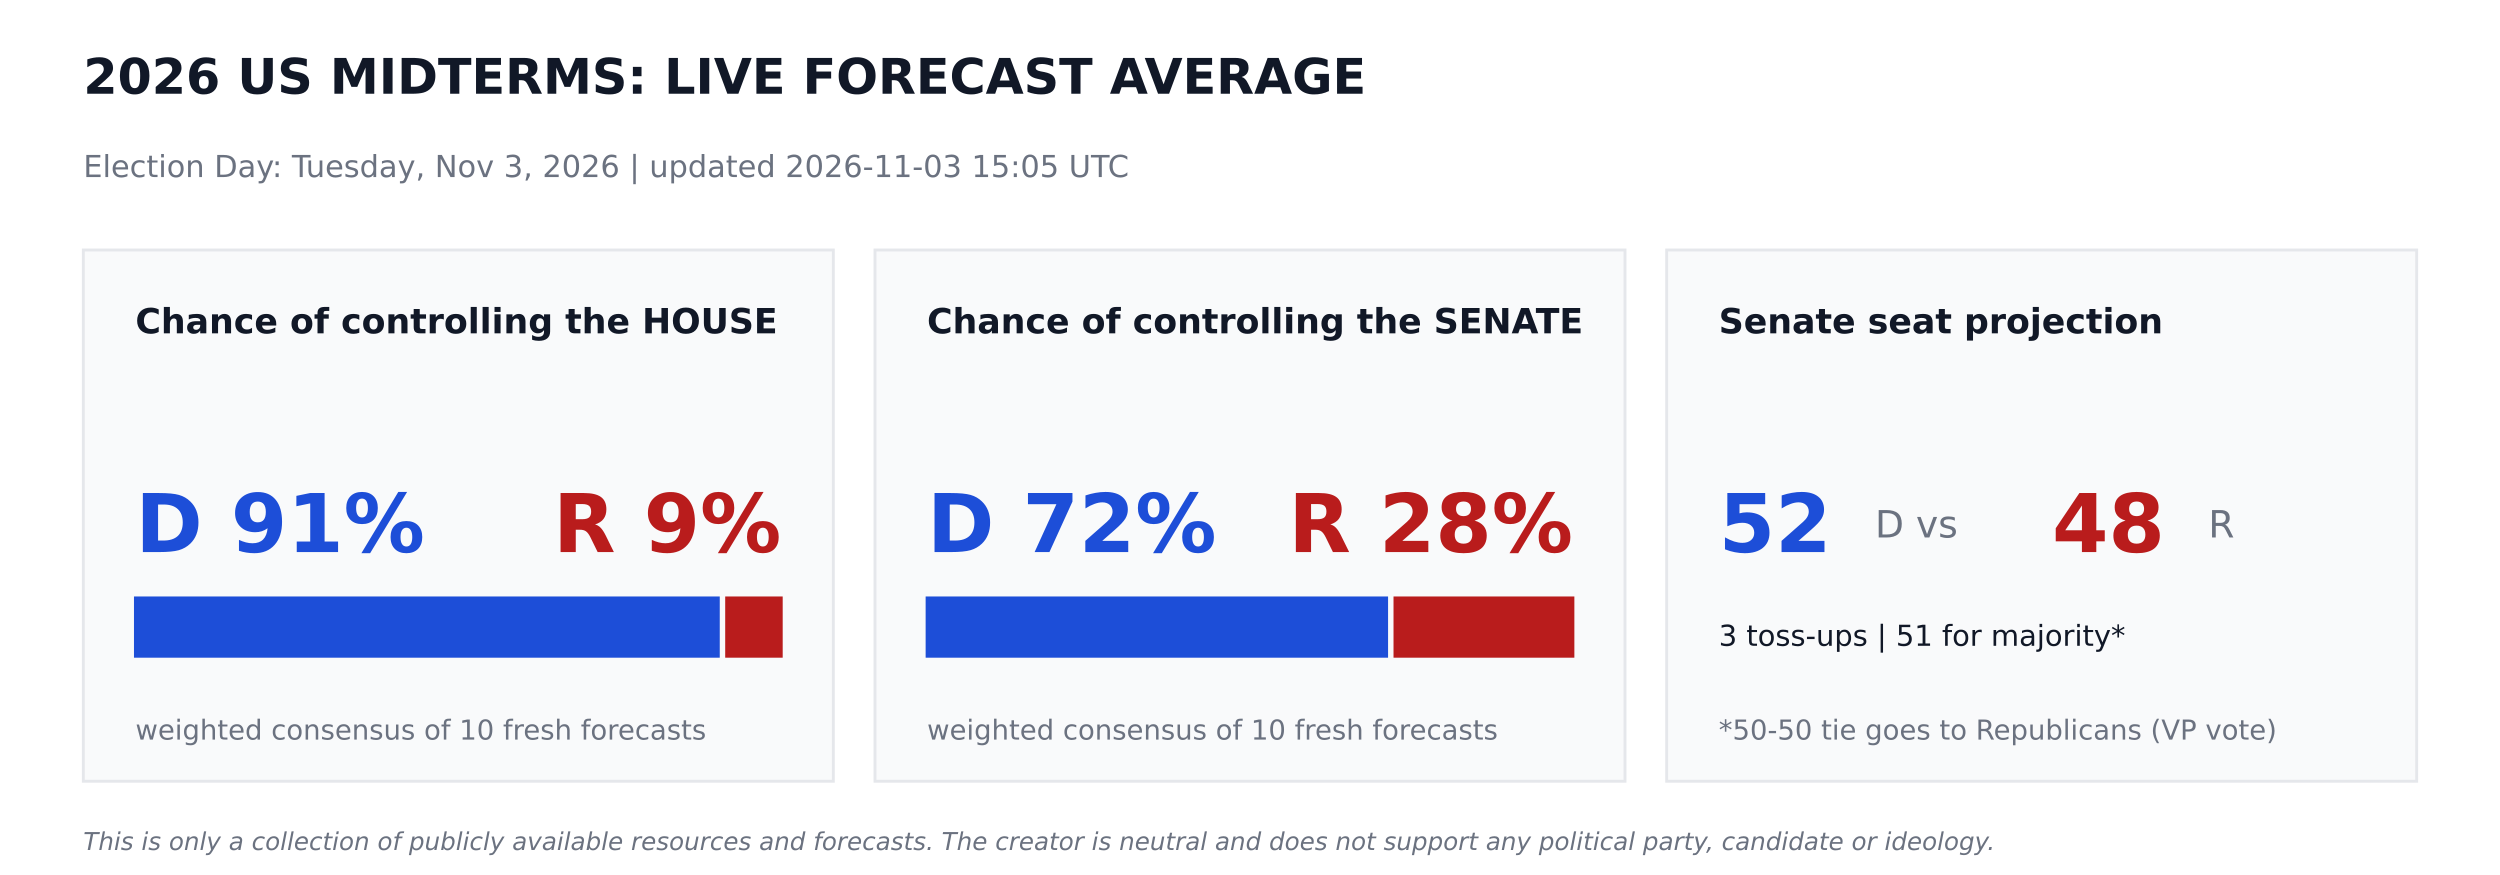
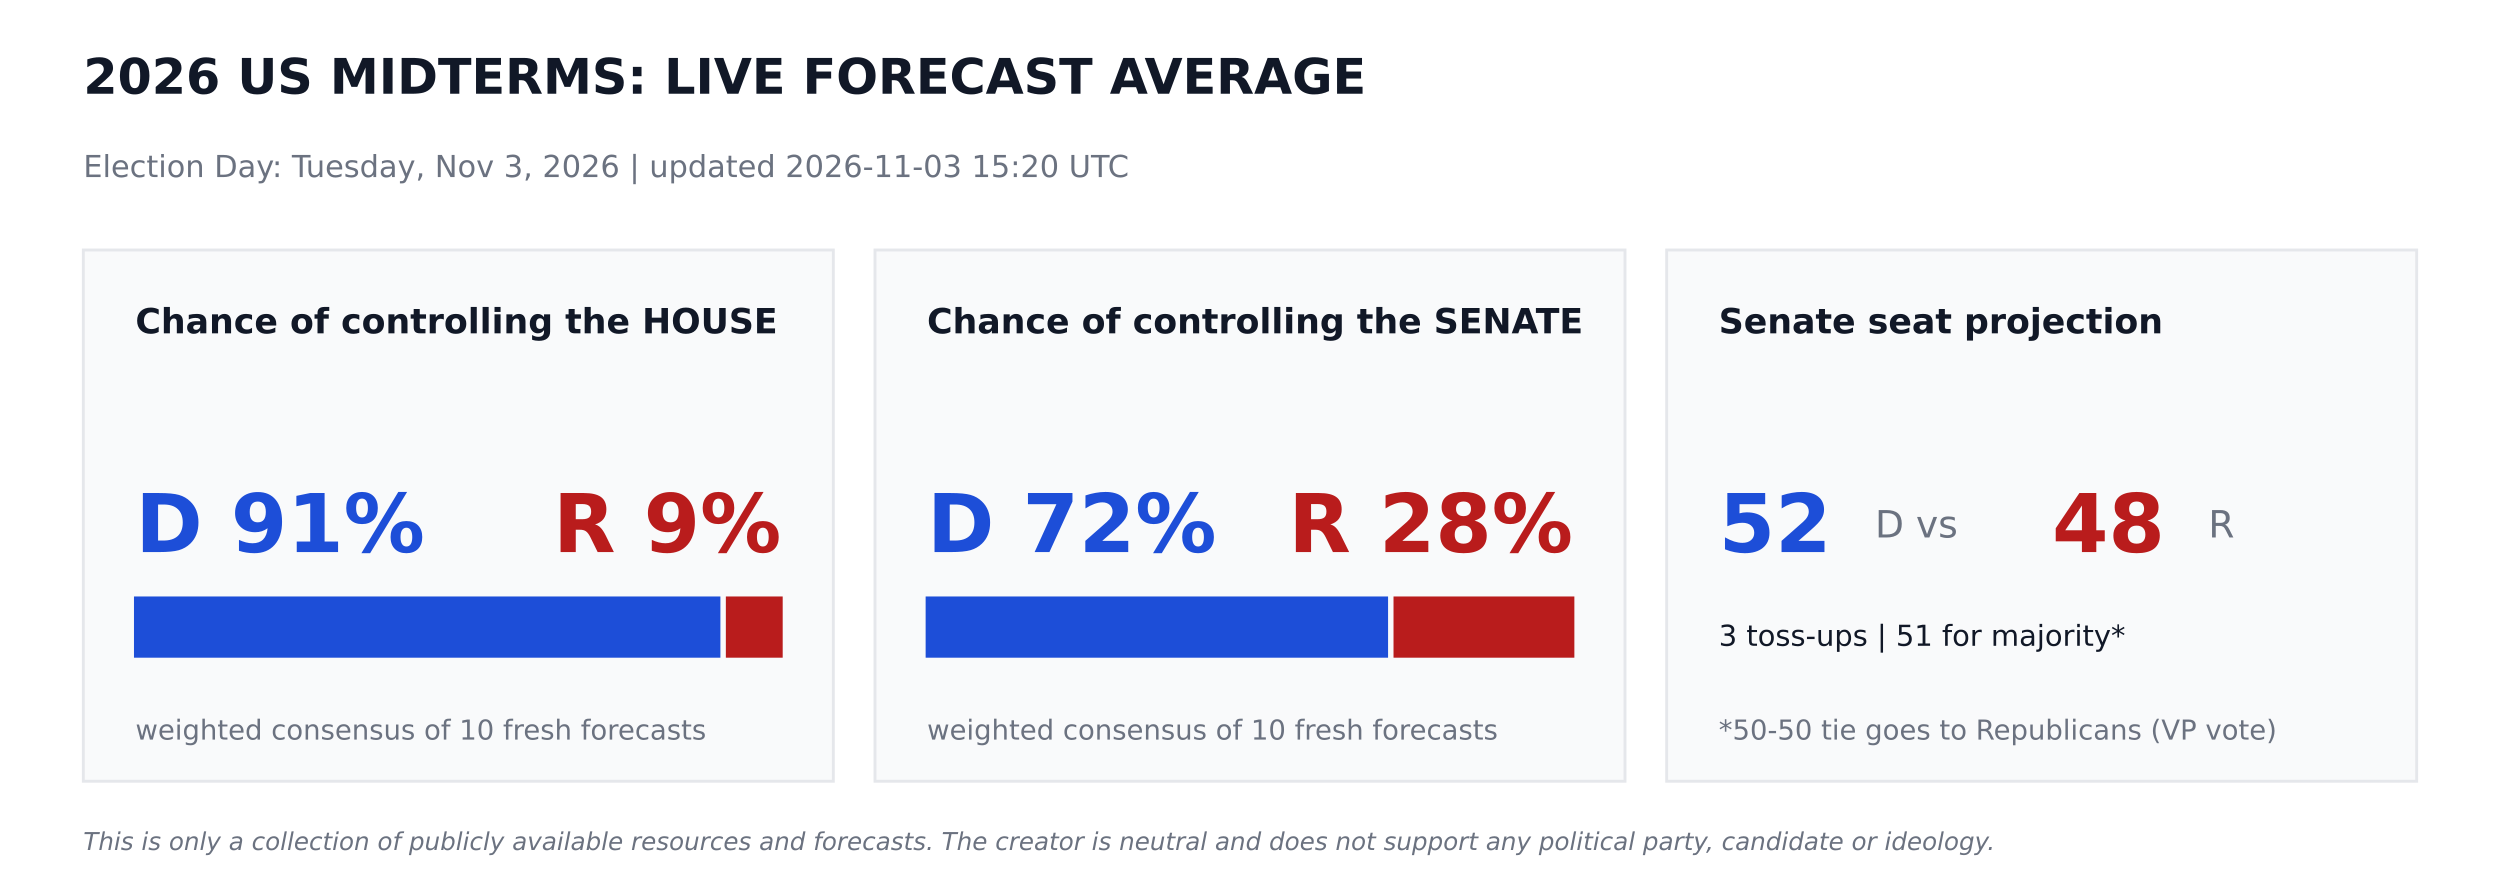
<svg xmlns="http://www.w3.org/2000/svg" width="864pt" height="302.4pt" viewBox="0 0 864 302.4" version="1.1">
  <defs>
    <style type="text/css">*{stroke-linejoin: round; stroke-linecap: butt}</style>
  </defs>
  <g id="figure_1">
    <g id="patch_1">
      <path d="M 0 302.4  L 864 302.4  L 864 0  L 0 0  z " style="fill: #ffffff" />
    </g>
    <g id="axes_1">
      <g id="patch_2">
-         <path d="M 28.8 270  L 288 270  L 288 86.4  L 28.8 86.4  z " clip-path="url(#paccd731674)" style="fill: #f9fafb; stroke: #e5e7eb; stroke-linejoin: miter" />
+         <path d="M 28.8 270  L 288 270  L 288 86.4  L 28.8 86.4  z " clip-path="url(#p3e0a15f2df)" style="fill: #f9fafb; stroke: #e5e7eb; stroke-linejoin: miter" />
      </g>
      <g id="patch_3">
-         <path d="M 46.8 226.8  L 248.249 226.8  L 248.249 206.64  L 46.8 206.64  z " clip-path="url(#paccd731674)" style="fill: #1d4ed8; stroke: #1d4ed8; stroke-linejoin: miter" />
+         <path d="M 46.8 226.8  L 248.472 226.8  L 248.472 206.64  L 46.8 206.64  z " clip-path="url(#p3e0a15f2df)" style="fill: #1d4ed8; stroke: #1d4ed8; stroke-linejoin: miter" />
      </g>
      <g id="patch_4">
-         <path d="M 251.129 226.8  L 270 226.8  L 270 206.64  L 251.129 206.64  z " clip-path="url(#paccd731674)" style="fill: #b91c1c; stroke: #b91c1c; stroke-linejoin: miter" />
+         <path d="M 251.352 226.8  L 270 226.8  L 270 206.64  L 251.352 206.64  z " clip-path="url(#p3e0a15f2df)" style="fill: #b91c1c; stroke: #b91c1c; stroke-linejoin: miter" />
      </g>
      <g id="patch_5">
-         <path d="M 302.4 270  L 561.6 270  L 561.6 86.4  L 302.4 86.4  z " clip-path="url(#paccd731674)" style="fill: #f9fafb; stroke: #e5e7eb; stroke-linejoin: miter" />
+         <path d="M 302.4 270  L 561.6 270  L 561.6 86.4  L 302.4 86.4  z " clip-path="url(#p3e0a15f2df)" style="fill: #f9fafb; stroke: #e5e7eb; stroke-linejoin: miter" />
      </g>
      <g id="patch_6">
-         <path d="M 320.4 226.8  L 479.218 226.8  L 479.218 206.64  L 320.4 206.64  z " clip-path="url(#paccd731674)" style="fill: #1d4ed8; stroke: #1d4ed8; stroke-linejoin: miter" />
+         <path d="M 320.4 226.8  L 479.218 226.8  L 479.218 206.64  L 320.4 206.64  z " clip-path="url(#p3e0a15f2df)" style="fill: #1d4ed8; stroke: #1d4ed8; stroke-linejoin: miter" />
      </g>
      <g id="patch_7">
-         <path d="M 482.098 226.8  L 543.6 226.8  L 543.6 206.64  L 482.098 206.64  z " clip-path="url(#paccd731674)" style="fill: #b91c1c; stroke: #b91c1c; stroke-linejoin: miter" />
+         <path d="M 482.098 226.8  L 543.6 226.8  L 543.6 206.64  L 482.098 206.64  z " clip-path="url(#p3e0a15f2df)" style="fill: #b91c1c; stroke: #b91c1c; stroke-linejoin: miter" />
      </g>
      <g id="patch_8">
-         <path d="M 576 270  L 835.2 270  L 835.2 86.4  L 576 86.4  z " clip-path="url(#paccd731674)" style="fill: #f9fafb; stroke: #e5e7eb; stroke-linejoin: miter" />
+         <path d="M 576 270  L 835.2 270  L 835.2 86.4  L 576 86.4  z " clip-path="url(#p3e0a15f2df)" style="fill: #f9fafb; stroke: #e5e7eb; stroke-linejoin: miter" />
      </g>
      <g id="text_1">
        <text style="font-weight: 700; font-size: 17px; font-family: 'DejaVu Sans'; text-anchor: start; fill: #111827" x="28.8" y="32.4" transform="rotate(-0 28.8 32.4)">2026 US MIDTERMS: LIVE FORECAST AVERAGE</text>
      </g>
      <g id="text_2">
-         <text style="font-size: 10.5px; font-family: 'DejaVu Sans'; text-anchor: start; fill: #6b7280" x="28.8" y="61.2" transform="rotate(-0 28.8 61.2)">Election Day: Tuesday, Nov 3, 2026   |   updated 2026-11-03 15:05 UTC</text>
+         <text style="font-size: 10.5px; font-family: 'DejaVu Sans'; text-anchor: start; fill: #6b7280" x="28.8" y="61.2" transform="rotate(-0 28.8 61.2)">Election Day: Tuesday, Nov 3, 2026   |   updated 2026-11-03 15:20 UTC</text>
      </g>
      <g id="text_3">
        <text style="font-weight: 700; font-size: 12px; font-family: 'DejaVu Sans'; text-anchor: start; fill: #111827" x="46.8" y="115.2" transform="rotate(-0 46.8 115.2)">Chance of controlling the HOUSE</text>
      </g>
      <g id="text_4">
        <text style="font-weight: 700; font-size: 28px; font-family: 'DejaVu Sans'; text-anchor: start; fill: #1d4ed8" x="46.8" y="190.8" transform="rotate(-0 46.8 190.8)">D 91%</text>
      </g>
      <g id="text_5">
        <text style="font-weight: 700; font-size: 28px; font-family: 'DejaVu Sans'; text-anchor: end; fill: #b91c1c" x="270" y="190.8" transform="rotate(-0 270 190.8)">R 9%</text>
      </g>
      <g id="text_6">
        <text style="font-size: 9.5px; font-family: 'DejaVu Sans'; text-anchor: start; fill: #6b7280" x="46.8" y="255.6" transform="rotate(-0 46.8 255.6)">weighted consensus of 10 fresh forecasts</text>
      </g>
      <g id="text_7">
        <text style="font-weight: 700; font-size: 12px; font-family: 'DejaVu Sans'; text-anchor: start; fill: #111827" x="320.4" y="115.2" transform="rotate(-0 320.4 115.2)">Chance of controlling the SENATE</text>
      </g>
      <g id="text_8">
        <text style="font-weight: 700; font-size: 28px; font-family: 'DejaVu Sans'; text-anchor: start; fill: #1d4ed8" x="320.4" y="190.8" transform="rotate(-0 320.4 190.8)">D 72%</text>
      </g>
      <g id="text_9">
        <text style="font-weight: 700; font-size: 28px; font-family: 'DejaVu Sans'; text-anchor: end; fill: #b91c1c" x="543.6" y="190.8" transform="rotate(-0 543.6 190.8)">R 28%</text>
      </g>
      <g id="text_10">
        <text style="font-size: 9.5px; font-family: 'DejaVu Sans'; text-anchor: start; fill: #6b7280" x="320.4" y="255.6" transform="rotate(-0 320.4 255.6)">weighted consensus of 10 fresh forecasts</text>
      </g>
      <g id="text_11">
        <text style="font-weight: 700; font-size: 12px; font-family: 'DejaVu Sans'; text-anchor: start; fill: #111827" x="594" y="115.2" transform="rotate(-0 594 115.2)">Senate seat projection</text>
      </g>
      <g id="text_12">
        <text style="font-weight: 700; font-size: 28px; font-family: 'DejaVu Sans'; text-anchor: start; fill: #1d4ed8" x="594" y="190.8" transform="rotate(-0 594 190.8)">52</text>
      </g>
      <g id="text_13">
        <text style="font-size: 13px; font-family: 'DejaVu Sans'; text-anchor: start; fill: #6b7280" x="648" y="185.76" transform="rotate(-0 648 185.76)">D  vs</text>
      </g>
      <g id="text_14">
        <text style="font-weight: 700; font-size: 28px; font-family: 'DejaVu Sans'; text-anchor: start; fill: #b91c1c" x="709.2" y="190.8" transform="rotate(-0 709.2 190.8)">48</text>
      </g>
      <g id="text_15">
        <text style="font-size: 13px; font-family: 'DejaVu Sans'; text-anchor: start; fill: #6b7280" x="763.2" y="185.76" transform="rotate(-0 763.2 185.76)">R</text>
      </g>
      <g id="text_16">
        <text style="font-size: 10px; font-family: 'DejaVu Sans'; text-anchor: start; fill: #111827" x="594" y="223.2" transform="rotate(-0 594 223.2)">3 toss-ups  |  51 for majority*</text>
      </g>
      <g id="text_17">
        <text style="font-size: 9.5px; font-family: 'DejaVu Sans'; text-anchor: start; fill: #6b7280" x="594" y="255.6" transform="rotate(-0 594 255.6)">*50-50 tie goes to Republicans (VP vote)</text>
      </g>
      <g id="text_18">
        <text style="font-style: italic; font-size: 8.5px; font-family: 'DejaVu Sans'; text-anchor: start; fill: #6b7280" x="28.8" y="293.76" transform="rotate(-0 28.8 293.76)">This is only a collection of publicly available resources and forecasts. The creator is neutral and does not support any political party, candidate or ideology.</text>
      </g>
    </g>
  </g>
  <defs>
-     <clipPath id="paccd731674">
+     <clipPath id="p3e0a15f2df">
      <rect x="0" y="0" width="864" height="302.4" />
    </clipPath>
  </defs>
</svg>
